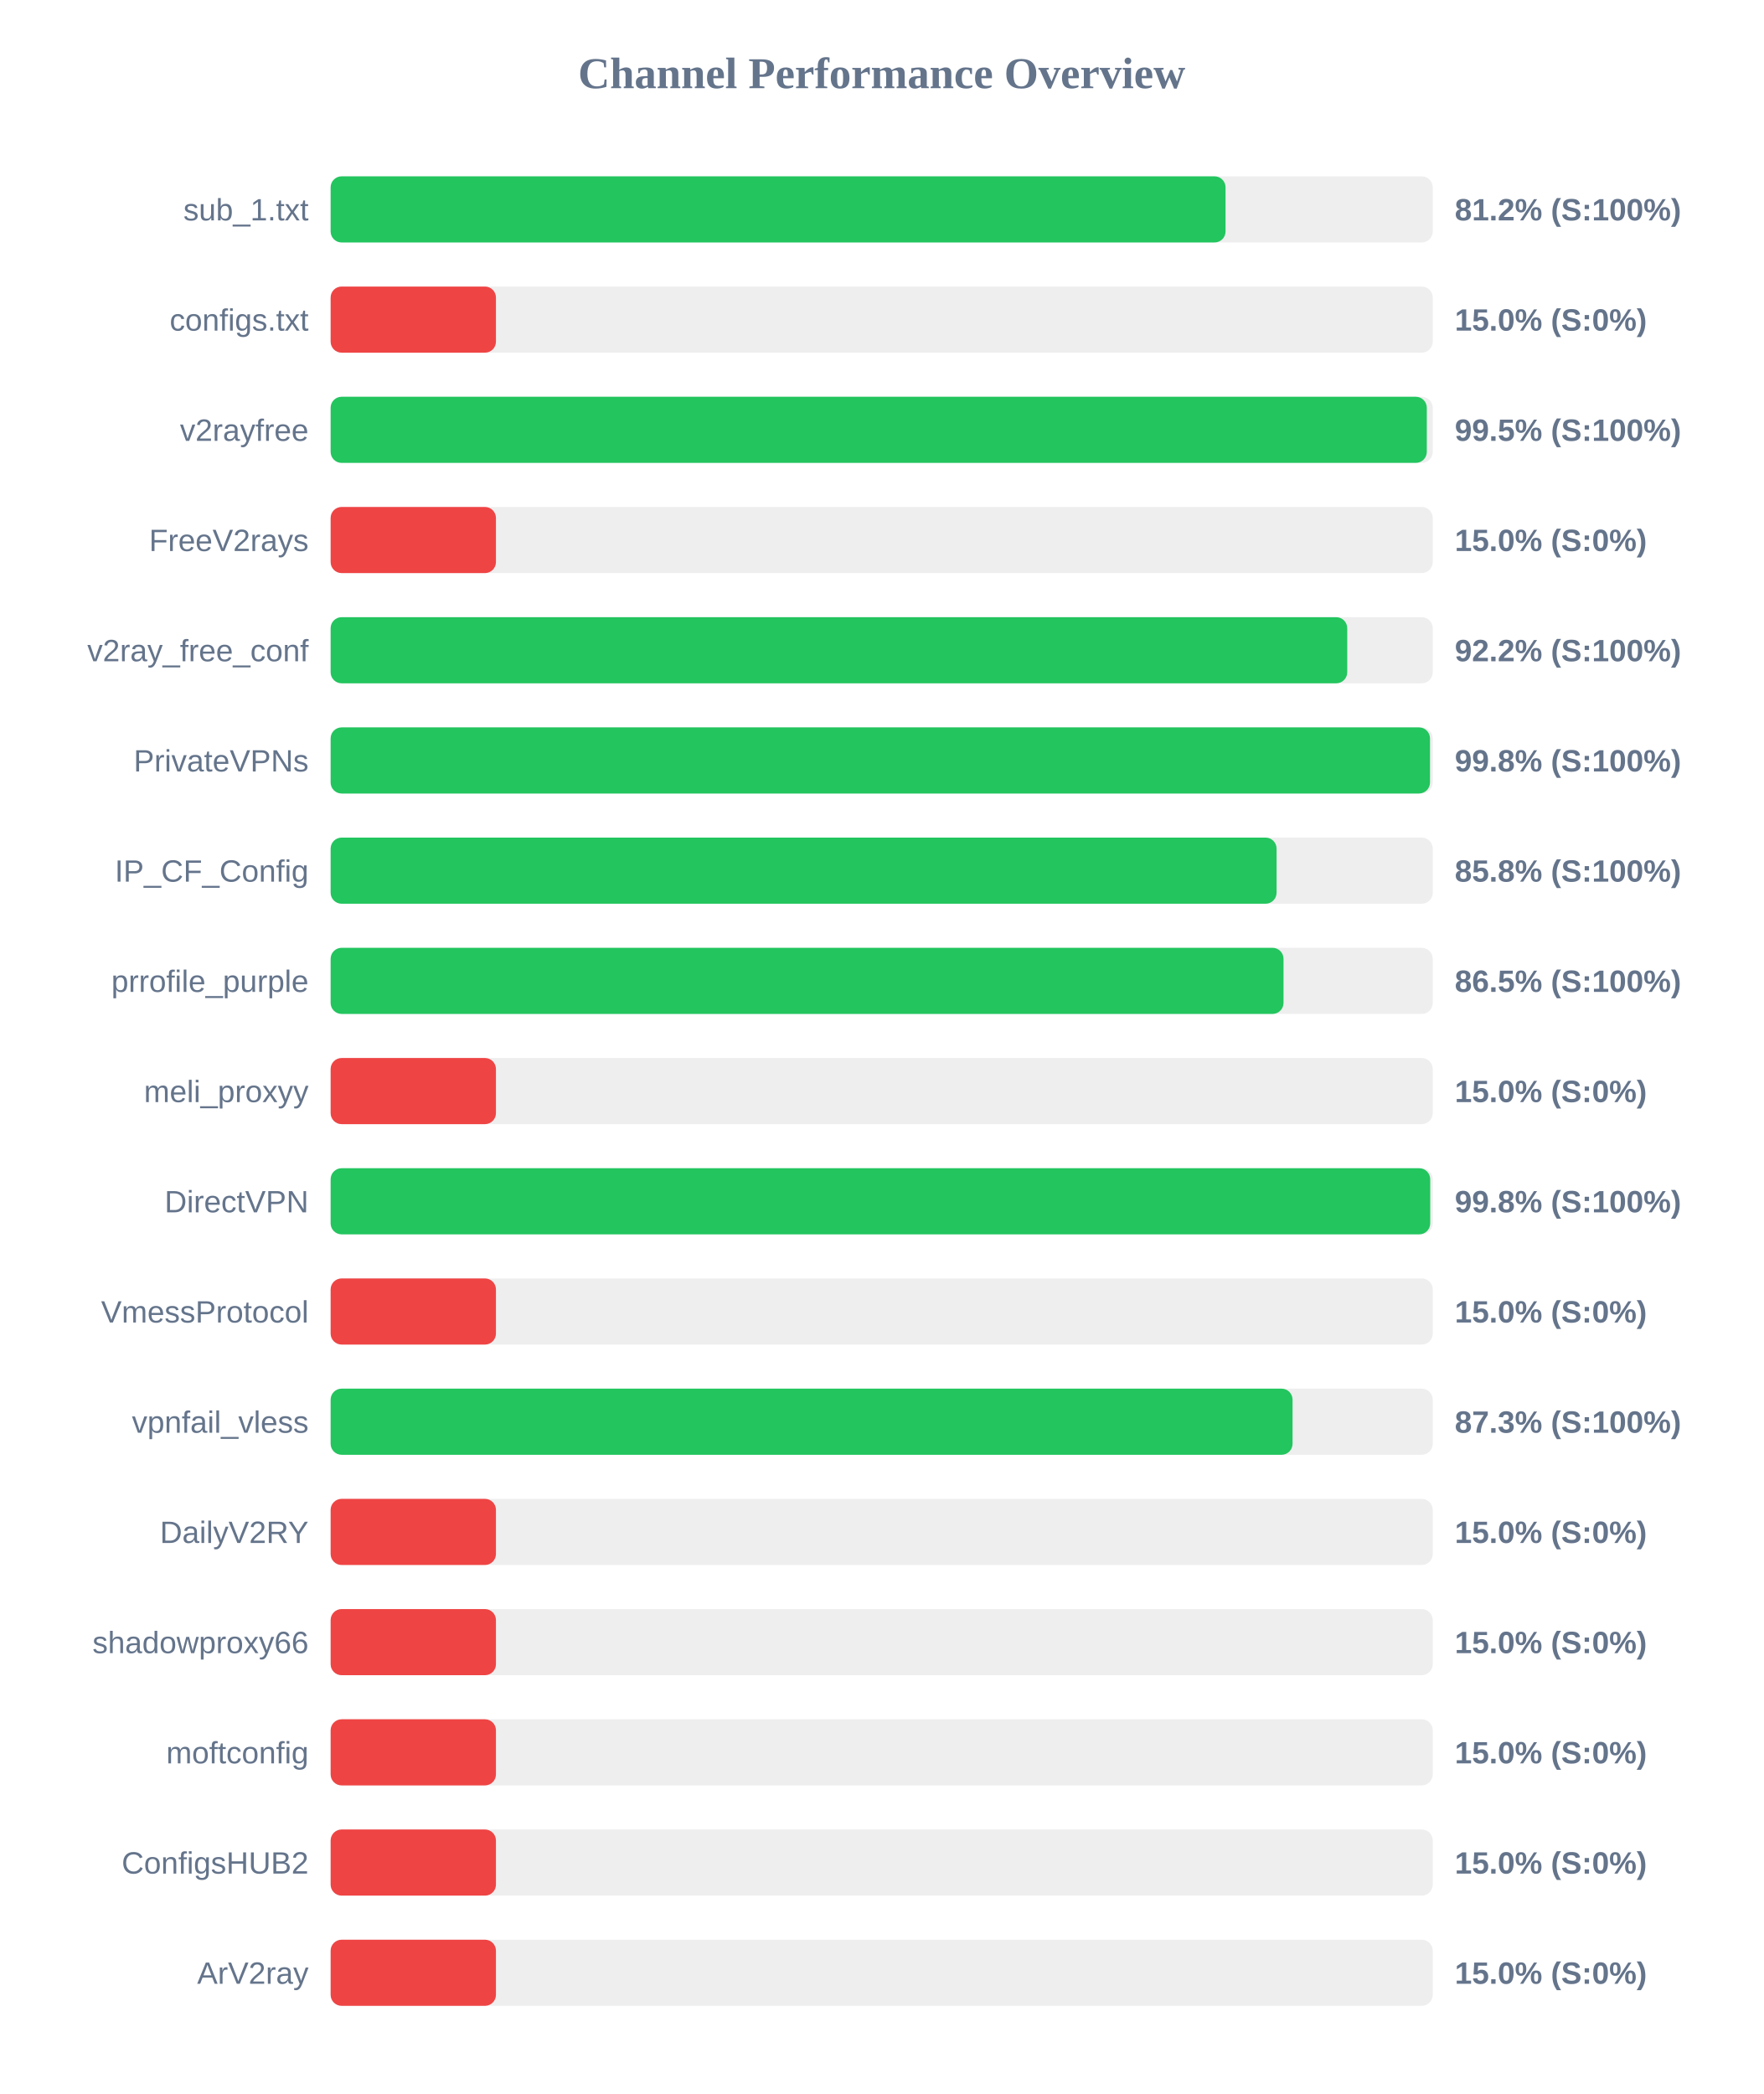
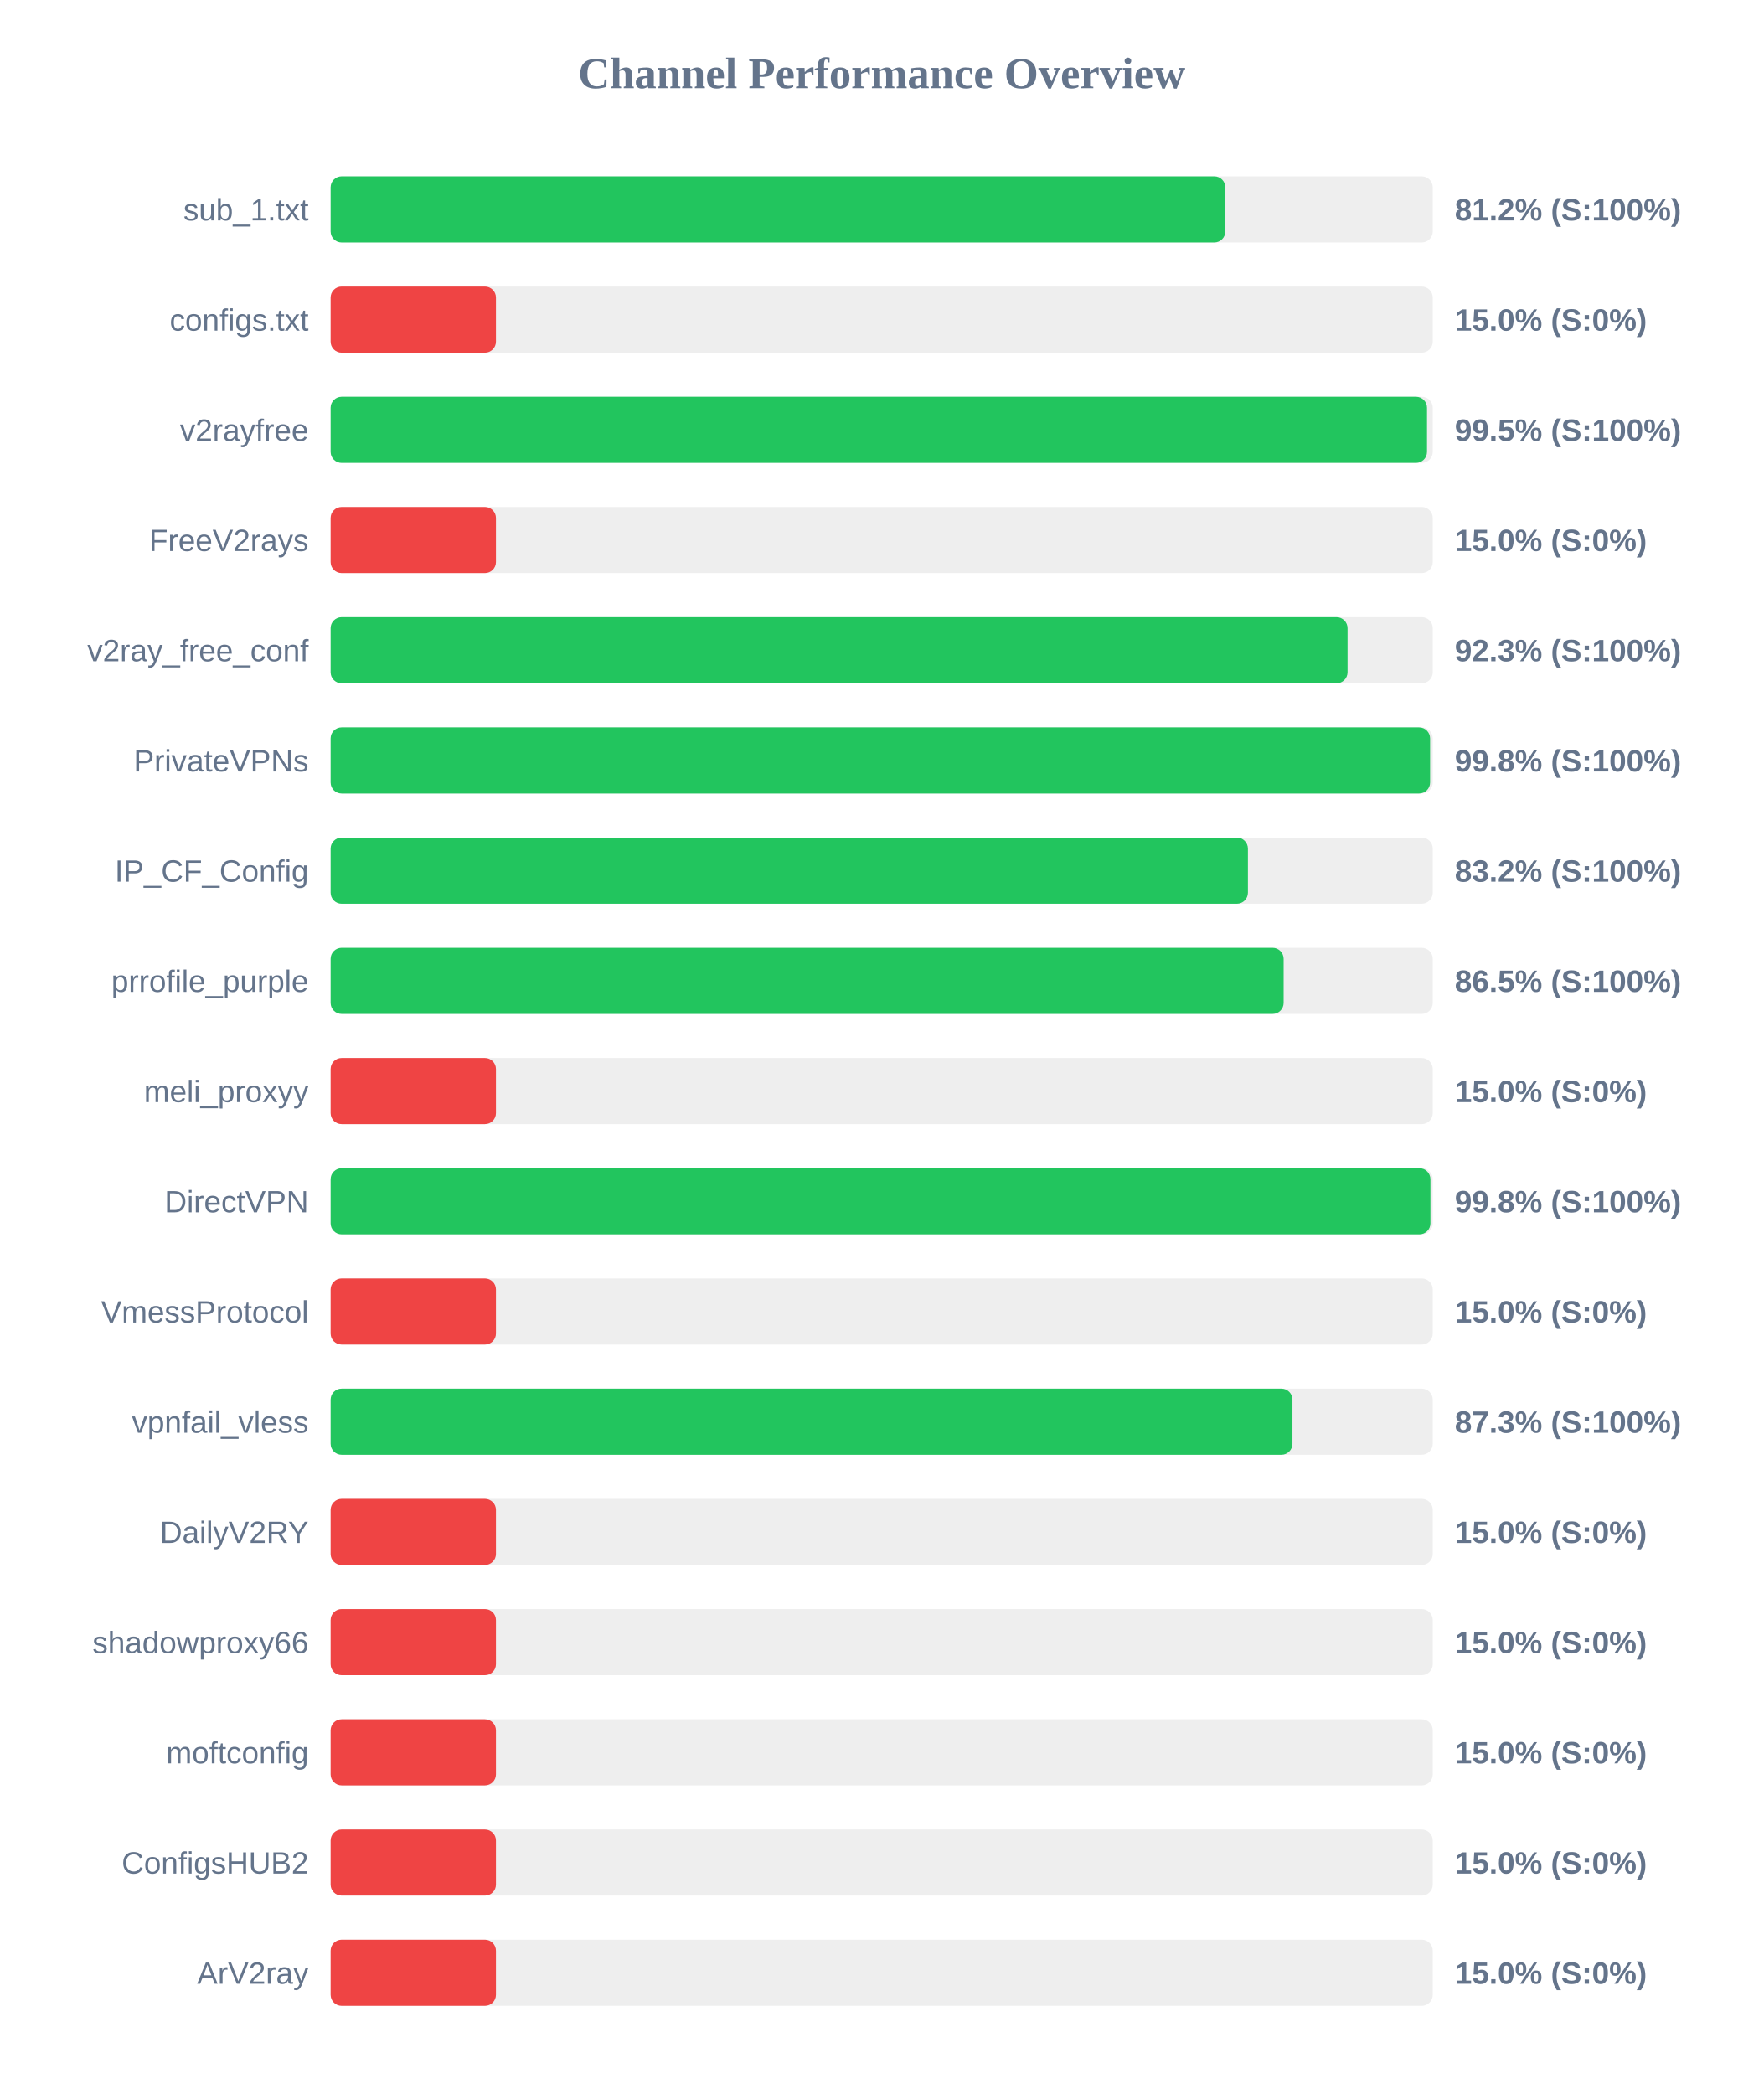
<svg xmlns="http://www.w3.org/2000/svg" width="800" height="950" version="1.1">
  <style>
        .row { font: 14px Arial; fill: #64748b; }
        .score { font: bold 14px Arial; fill: #64748b; }
    </style>
  <text x="400" y="40" text-anchor="middle" font-size="20px" font-weight="bold" fill="#64748b">Channel Performance Overview</text>
  <rect x="150" y="80" width="500" height="30" fill="#eee" rx="5" />
-   <rect x="150" y="80" width="406.0" height="30" fill="#22c55e" rx="5" />
+   <rect x="150" y="80" width="405.9" height="30" fill="#22c55e" rx="5" />
  <text x="140" y="100" text-anchor="end" class="row">sub_1.txt</text>
  <text x="660" y="100" text-anchor="start" class="score">81.2% (S:100%)</text>
  <rect x="150" y="130" width="500" height="30" fill="#eee" rx="5" />
  <rect x="150" y="130" width="75.0" height="30" fill="#ef4444" rx="5" />
  <text x="140" y="150" text-anchor="end" class="row">configs.txt</text>
  <text x="660" y="150" text-anchor="start" class="score">15.0% (S:0%)</text>
  <rect x="150" y="180" width="500" height="30" fill="#eee" rx="5" />
-   <rect x="150" y="180" width="497.3" height="30" fill="#22c55e" rx="5" />
+   <rect x="150" y="180" width="497.4" height="30" fill="#22c55e" rx="5" />
  <text x="140" y="200" text-anchor="end" class="row">v2rayfree</text>
  <text x="660" y="200" text-anchor="start" class="score">99.5% (S:100%)</text>
  <rect x="150" y="230" width="500" height="30" fill="#eee" rx="5" />
  <rect x="150" y="230" width="75.0" height="30" fill="#ef4444" rx="5" />
  <text x="140" y="250" text-anchor="end" class="row">FreeV2rays</text>
  <text x="660" y="250" text-anchor="start" class="score">15.0% (S:0%)</text>
  <rect x="150" y="280" width="500" height="30" fill="#eee" rx="5" />
-   <rect x="150" y="280" width="461.2" height="30" fill="#22c55e" rx="5" />
+   <rect x="150" y="280" width="461.35" height="30" fill="#22c55e" rx="5" />
  <text x="140" y="300" text-anchor="end" class="row">v2ray_free_conf</text>
-   <text x="660" y="300" text-anchor="start" class="score">92.2% (S:100%)</text>
+   <text x="660" y="300" text-anchor="start" class="score">92.3% (S:100%)</text>
  <rect x="150" y="330" width="500" height="30" fill="#eee" rx="5" />
-   <rect x="150" y="330" width="498.75" height="30" fill="#22c55e" rx="5" />
+   <rect x="150" y="330" width="498.8" height="30" fill="#22c55e" rx="5" />
  <text x="140" y="350" text-anchor="end" class="row">PrivateVPNs</text>
  <text x="660" y="350" text-anchor="start" class="score">99.8% (S:100%)</text>
  <rect x="150" y="380" width="500" height="30" fill="#eee" rx="5" />
-   <rect x="150" y="380" width="429.15" height="30" fill="#22c55e" rx="5" />
+   <rect x="150" y="380" width="416.15" height="30" fill="#22c55e" rx="5" />
  <text x="140" y="400" text-anchor="end" class="row">IP_CF_Config</text>
-   <text x="660" y="400" text-anchor="start" class="score">85.8% (S:100%)</text>
+   <text x="660" y="400" text-anchor="start" class="score">83.2% (S:100%)</text>
  <rect x="150" y="430" width="500" height="30" fill="#eee" rx="5" />
-   <rect x="150" y="430" width="432.3" height="30" fill="#22c55e" rx="5" />
+   <rect x="150" y="430" width="432.35" height="30" fill="#22c55e" rx="5" />
  <text x="140" y="450" text-anchor="end" class="row">prrofile_purple</text>
  <text x="660" y="450" text-anchor="start" class="score">86.5% (S:100%)</text>
  <rect x="150" y="480" width="500" height="30" fill="#eee" rx="5" />
  <rect x="150" y="480" width="75.0" height="30" fill="#ef4444" rx="5" />
  <text x="140" y="500" text-anchor="end" class="row">meli_proxyy</text>
  <text x="660" y="500" text-anchor="start" class="score">15.0% (S:0%)</text>
  <rect x="150" y="530" width="500" height="30" fill="#eee" rx="5" />
-   <rect x="150" y="530" width="498.85" height="30" fill="#22c55e" rx="5" />
+   <rect x="150" y="530" width="498.95" height="30" fill="#22c55e" rx="5" />
  <text x="140" y="550" text-anchor="end" class="row">DirectVPN</text>
  <text x="660" y="550" text-anchor="start" class="score">99.8% (S:100%)</text>
  <rect x="150" y="580" width="500" height="30" fill="#eee" rx="5" />
  <rect x="150" y="580" width="75.0" height="30" fill="#ef4444" rx="5" />
  <text x="140" y="600" text-anchor="end" class="row">VmessProtocol</text>
  <text x="660" y="600" text-anchor="start" class="score">15.0% (S:0%)</text>
  <rect x="150" y="630" width="500" height="30" fill="#eee" rx="5" />
-   <rect x="150" y="630" width="436.4" height="30" fill="#22c55e" rx="5" />
+   <rect x="150" y="630" width="436.35" height="30" fill="#22c55e" rx="5" />
  <text x="140" y="650" text-anchor="end" class="row">vpnfail_vless</text>
  <text x="660" y="650" text-anchor="start" class="score">87.3% (S:100%)</text>
  <rect x="150" y="680" width="500" height="30" fill="#eee" rx="5" />
  <rect x="150" y="680" width="75.0" height="30" fill="#ef4444" rx="5" />
  <text x="140" y="700" text-anchor="end" class="row">DailyV2RY</text>
  <text x="660" y="700" text-anchor="start" class="score">15.0% (S:0%)</text>
  <rect x="150" y="730" width="500" height="30" fill="#eee" rx="5" />
  <rect x="150" y="730" width="75.0" height="30" fill="#ef4444" rx="5" />
  <text x="140" y="750" text-anchor="end" class="row">shadowproxy66</text>
  <text x="660" y="750" text-anchor="start" class="score">15.0% (S:0%)</text>
  <rect x="150" y="780" width="500" height="30" fill="#eee" rx="5" />
  <rect x="150" y="780" width="75.0" height="30" fill="#ef4444" rx="5" />
  <text x="140" y="800" text-anchor="end" class="row">moftconfig</text>
  <text x="660" y="800" text-anchor="start" class="score">15.0% (S:0%)</text>
  <rect x="150" y="830" width="500" height="30" fill="#eee" rx="5" />
  <rect x="150" y="830" width="75.0" height="30" fill="#ef4444" rx="5" />
  <text x="140" y="850" text-anchor="end" class="row">ConfigsHUB2</text>
  <text x="660" y="850" text-anchor="start" class="score">15.0% (S:0%)</text>
  <rect x="150" y="880" width="500" height="30" fill="#eee" rx="5" />
  <rect x="150" y="880" width="75.0" height="30" fill="#ef4444" rx="5" />
  <text x="140" y="900" text-anchor="end" class="row">ArV2ray</text>
  <text x="660" y="900" text-anchor="start" class="score">15.0% (S:0%)</text>
</svg>
